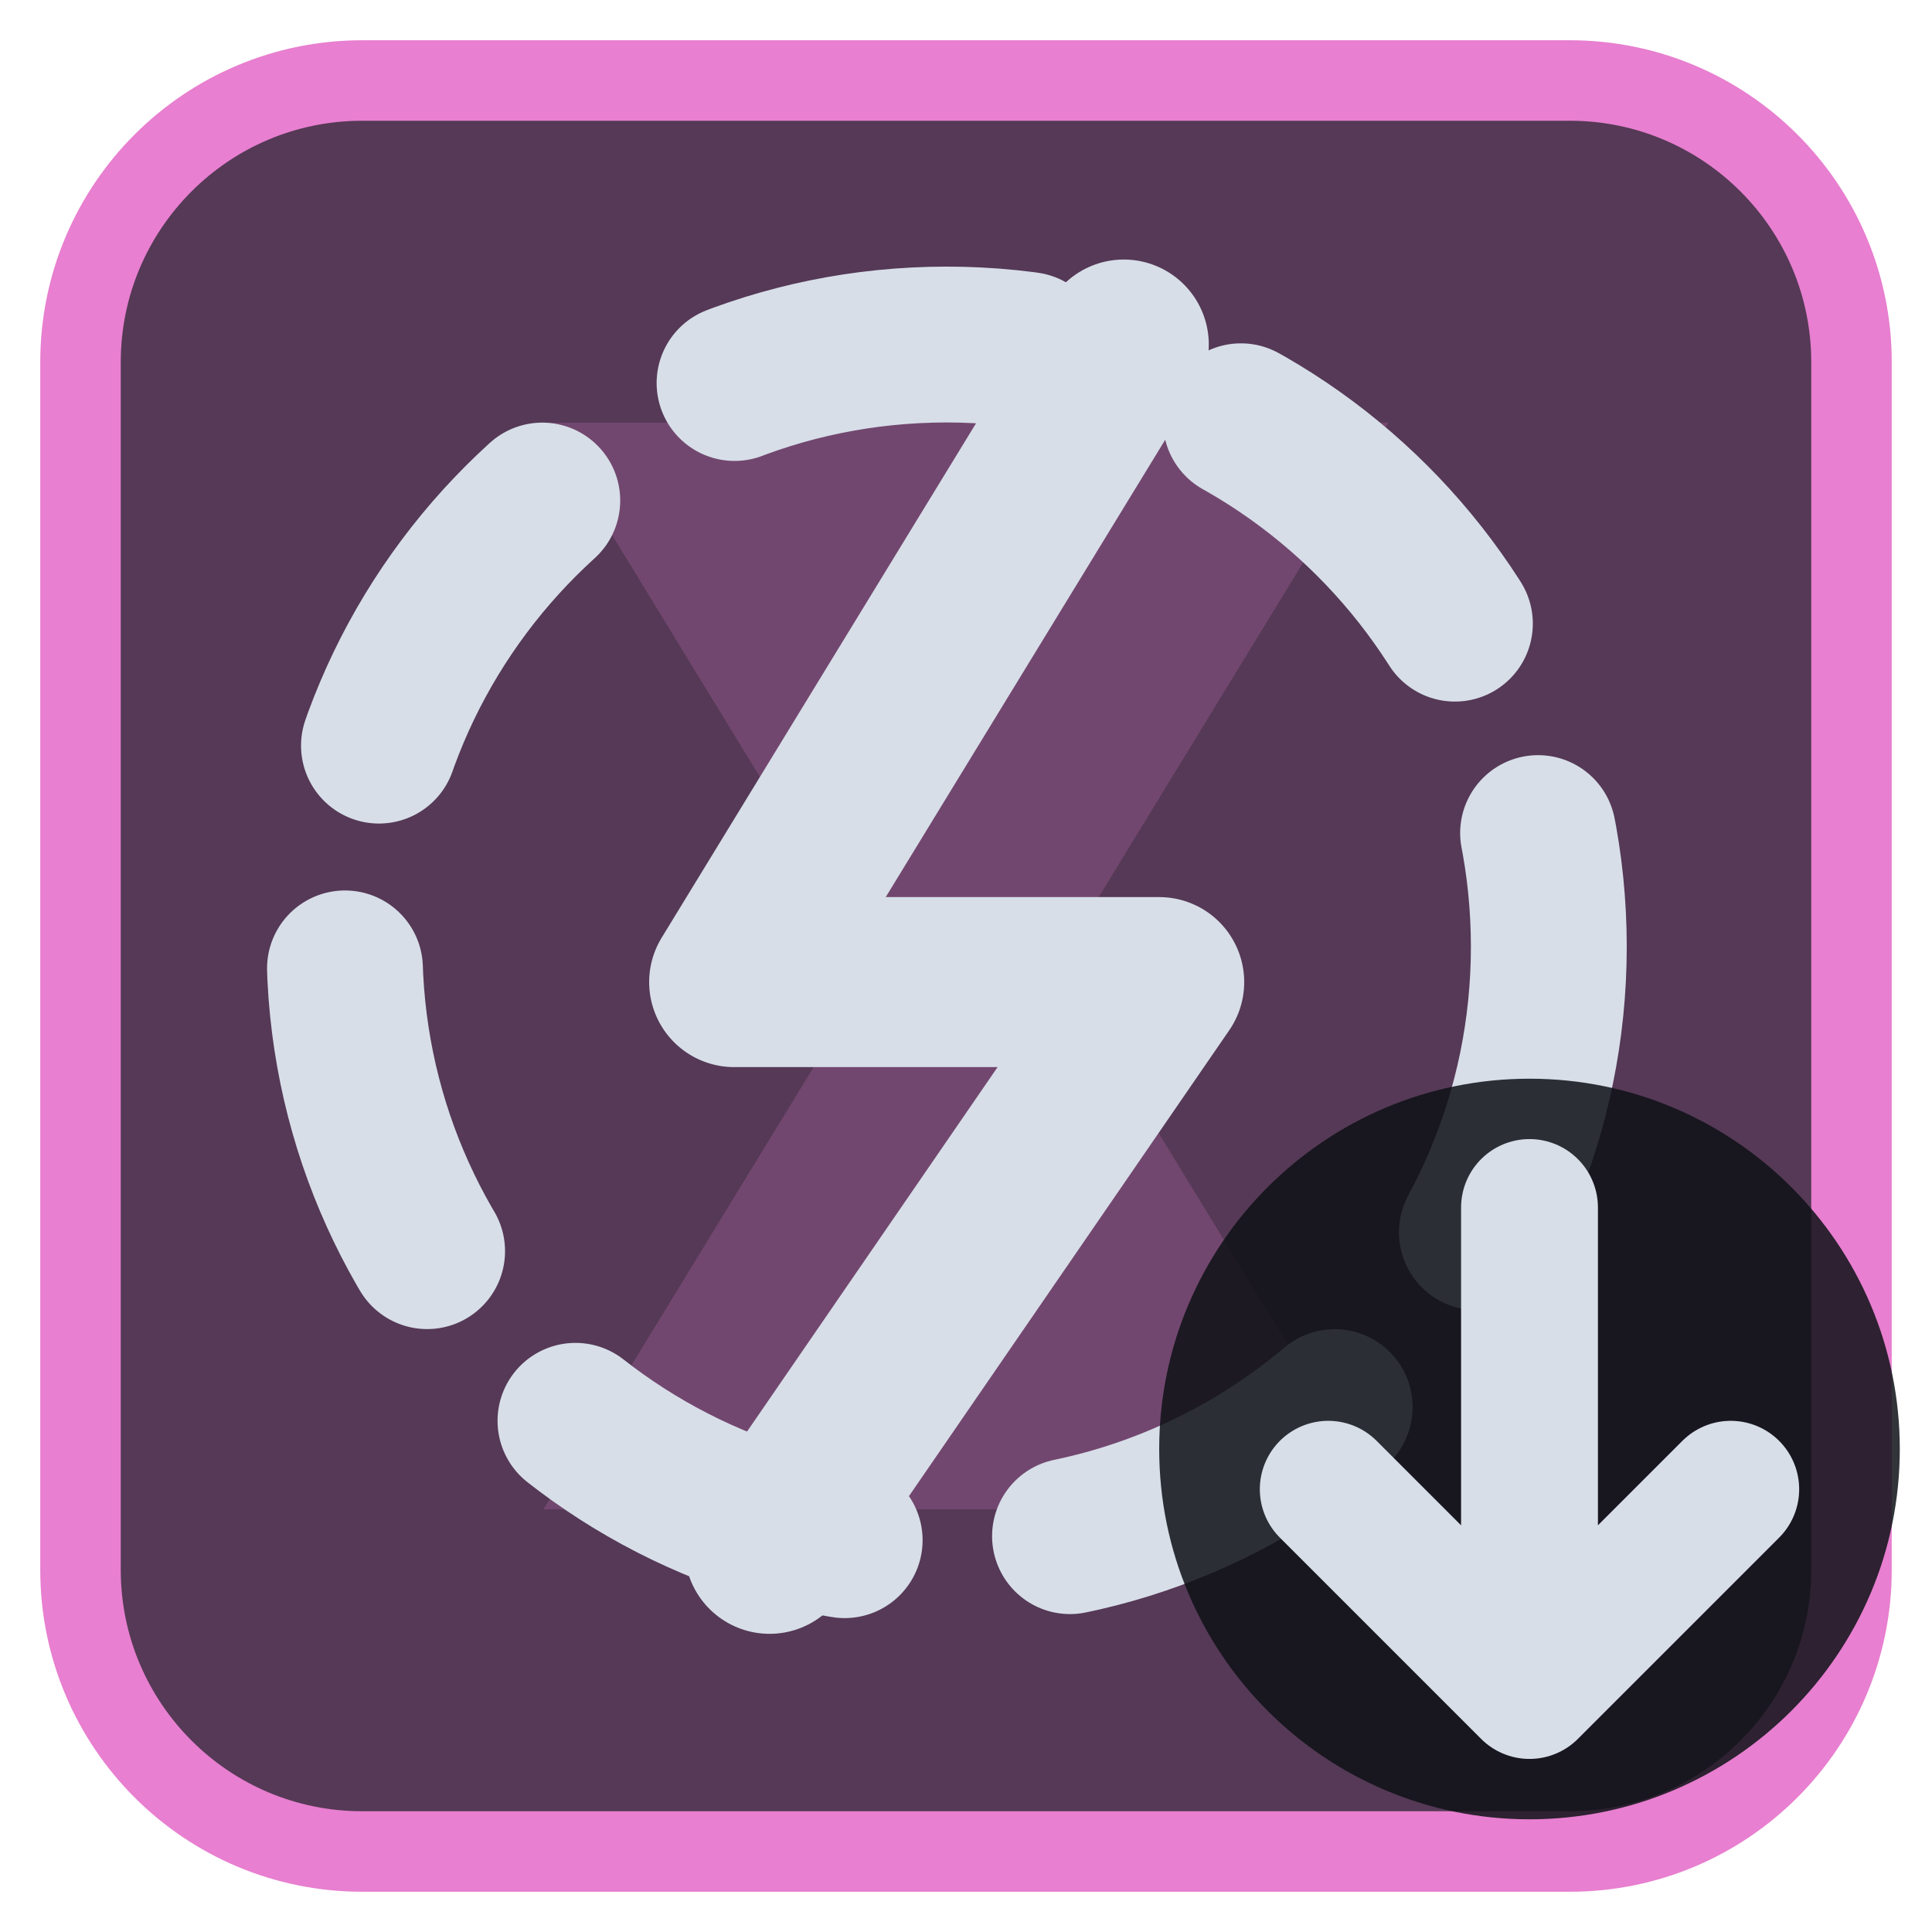
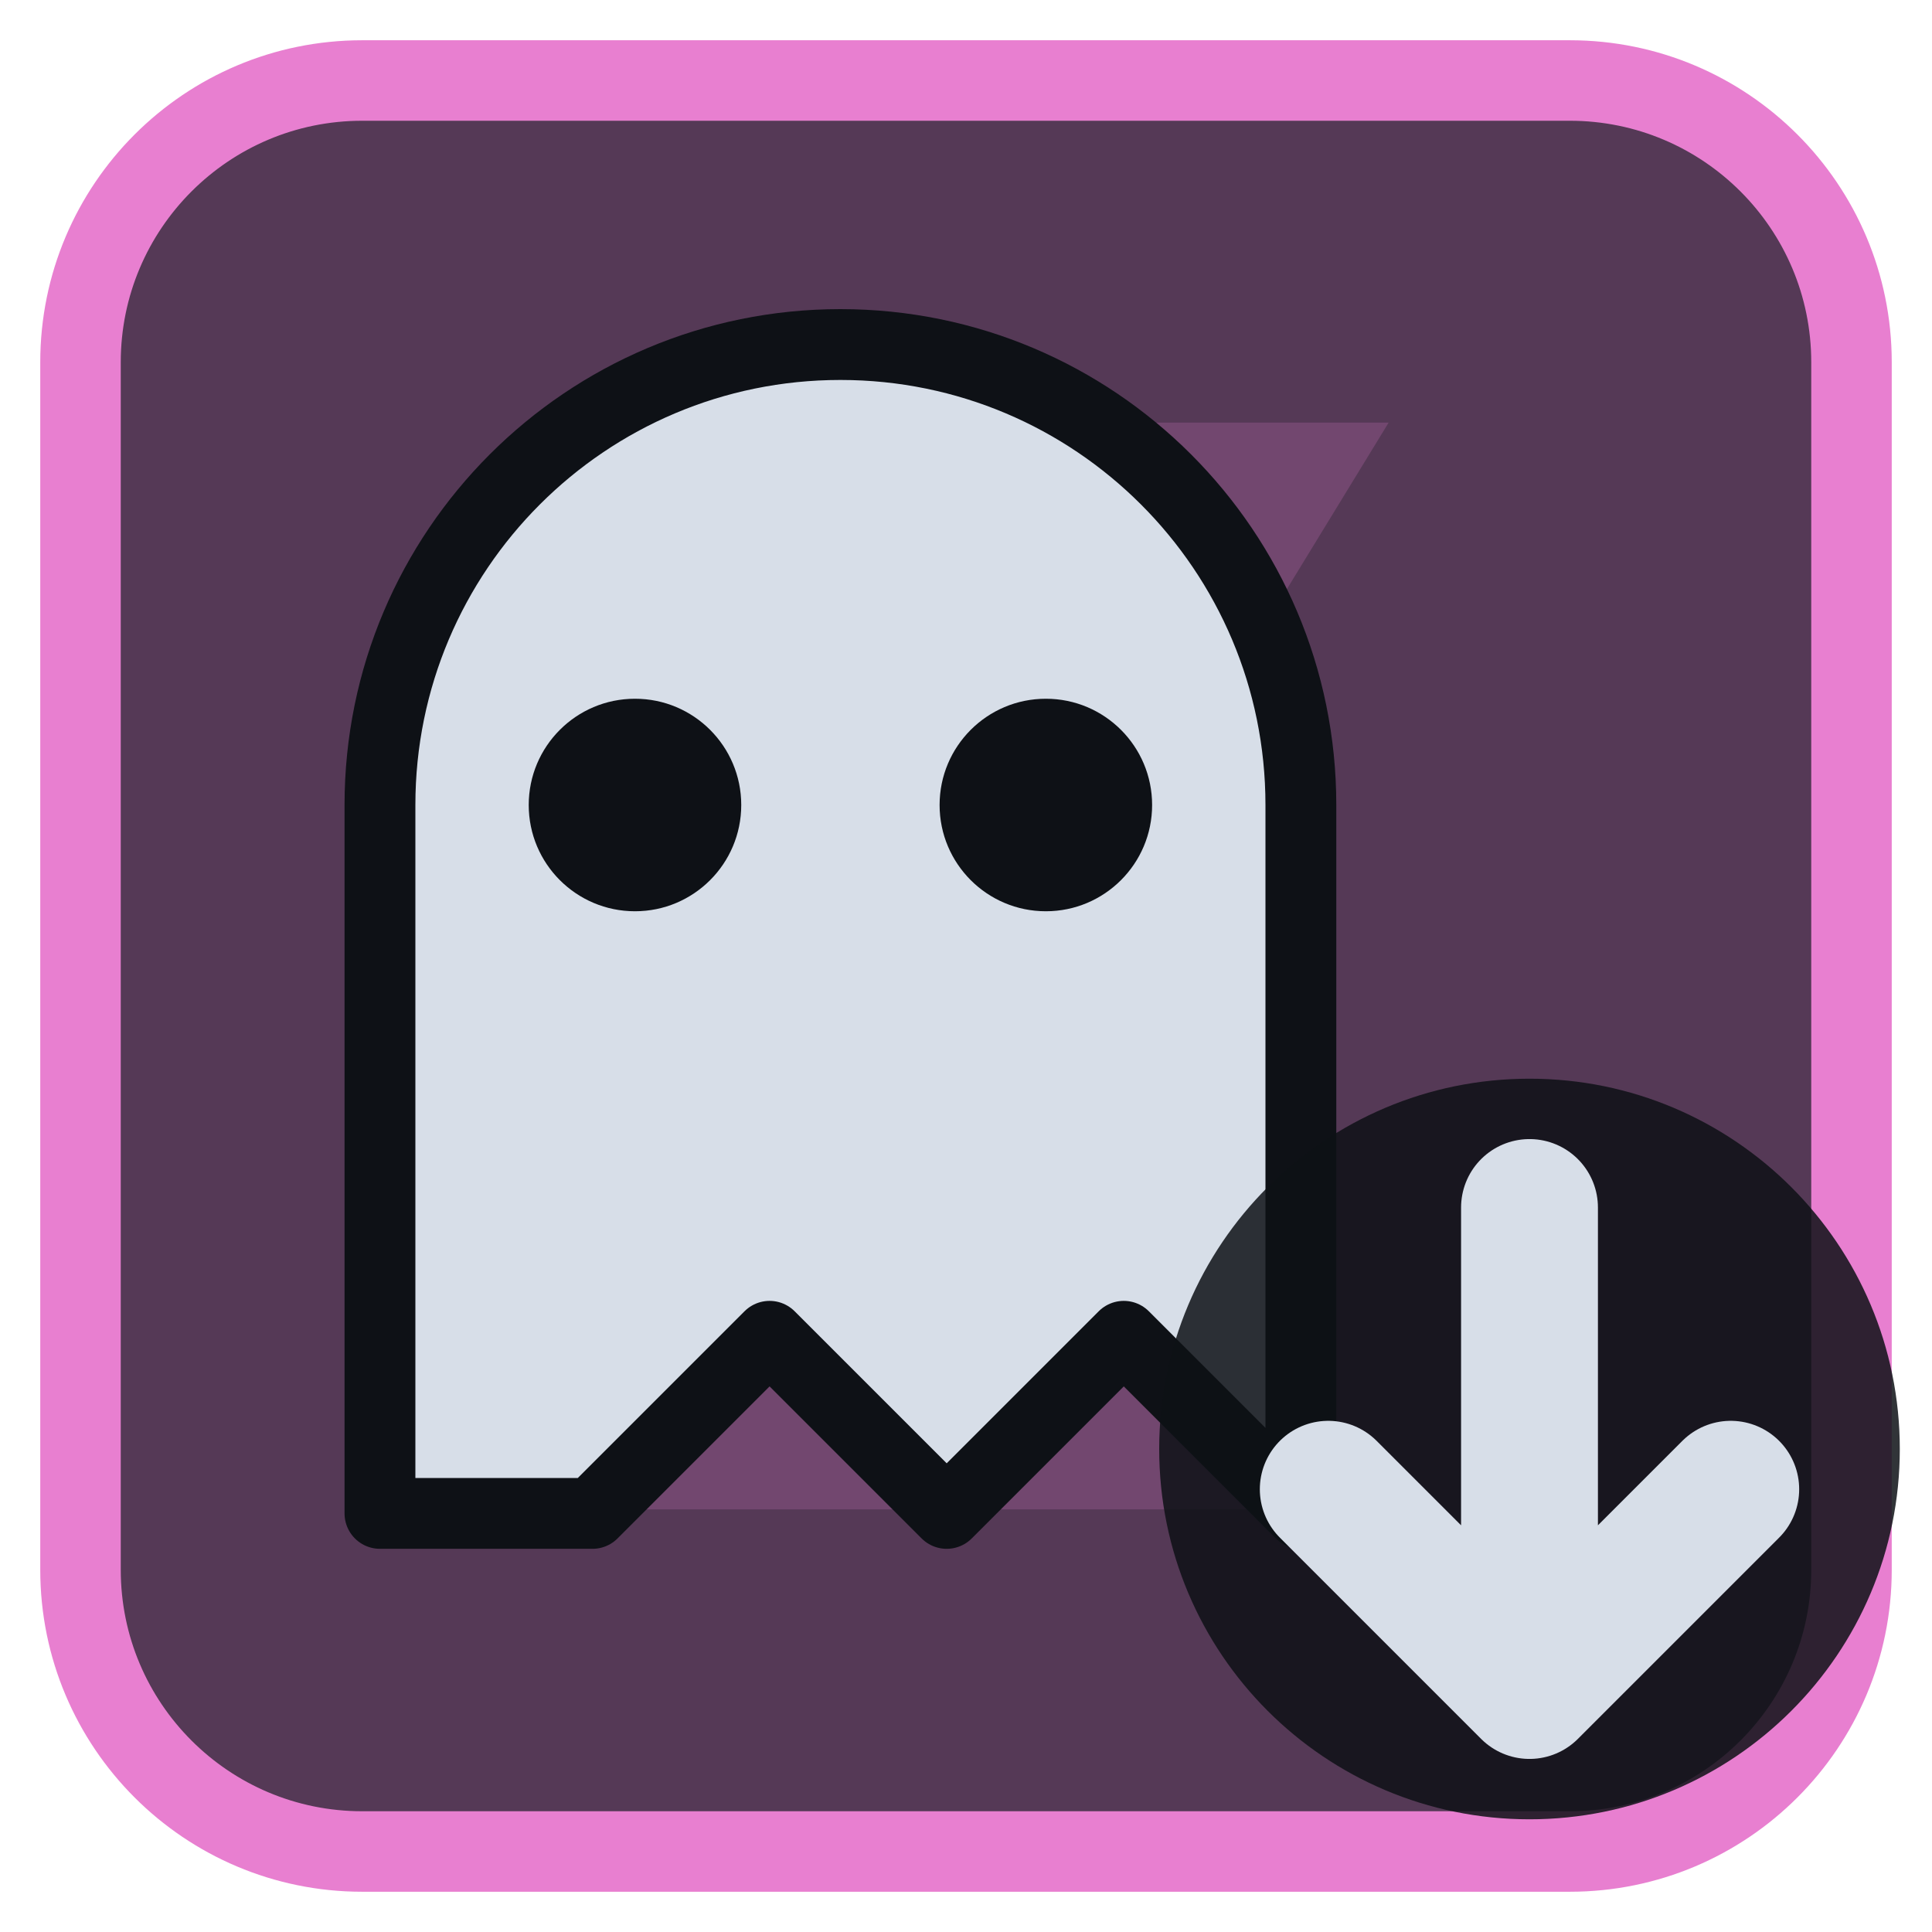
<svg xmlns="http://www.w3.org/2000/svg" viewBox="0 0 24 24" width="24" height="24">
  <rect x="1" y="1" width="22" height="22" rx="3.5" fill="#553956" stroke="#e87fd0" stroke-width="1" />
  <g opacity="0.2" transform="translate(3,3) scale(0.75)">
    <path d="M5 3h14l-5.5 9L19 21H5l5.5-9z" fill="#e87fd0" />
  </g>
  <g transform="translate(1.2,1.2) scale(0.88)">
-     <circle cx="12" cy="12" r="8.5" fill="none" stroke="#d7dee8" stroke-width="2.2" stroke-linecap="round" stroke-linejoin="round" stroke-dasharray="4.2 3.2" />
-     <path d="M14.5 3.5L9 12.5H15L9.5 20.5" fill="none" stroke="#d7dee8" stroke-width="2.4" stroke-linecap="round" stroke-linejoin="round" />
+     <path d="M4 20V10A6.5 6.5 0 0 1 17 10V20L14.5 17.5L12 20L9.5 17.5L7 20Z" fill="#d7dee8" stroke="#0e1116" stroke-width="1" stroke-linejoin="round" />
+     <circle cx="7.6" cy="10" r="1.5" fill="#0e1116" />
+     <circle cx="13.4" cy="10" r="1.5" fill="#0e1116" />
  </g>
  <circle cx="19" cy="18" r="4.6" fill="#0e1116" fill-opacity="0.85" />
  <path d="M19 15V21M16.5 18.5L19 21L21.5 18.5" fill="none" stroke="#d7dee8" stroke-width="1.7" stroke-linecap="round" stroke-linejoin="round" />
</svg>
